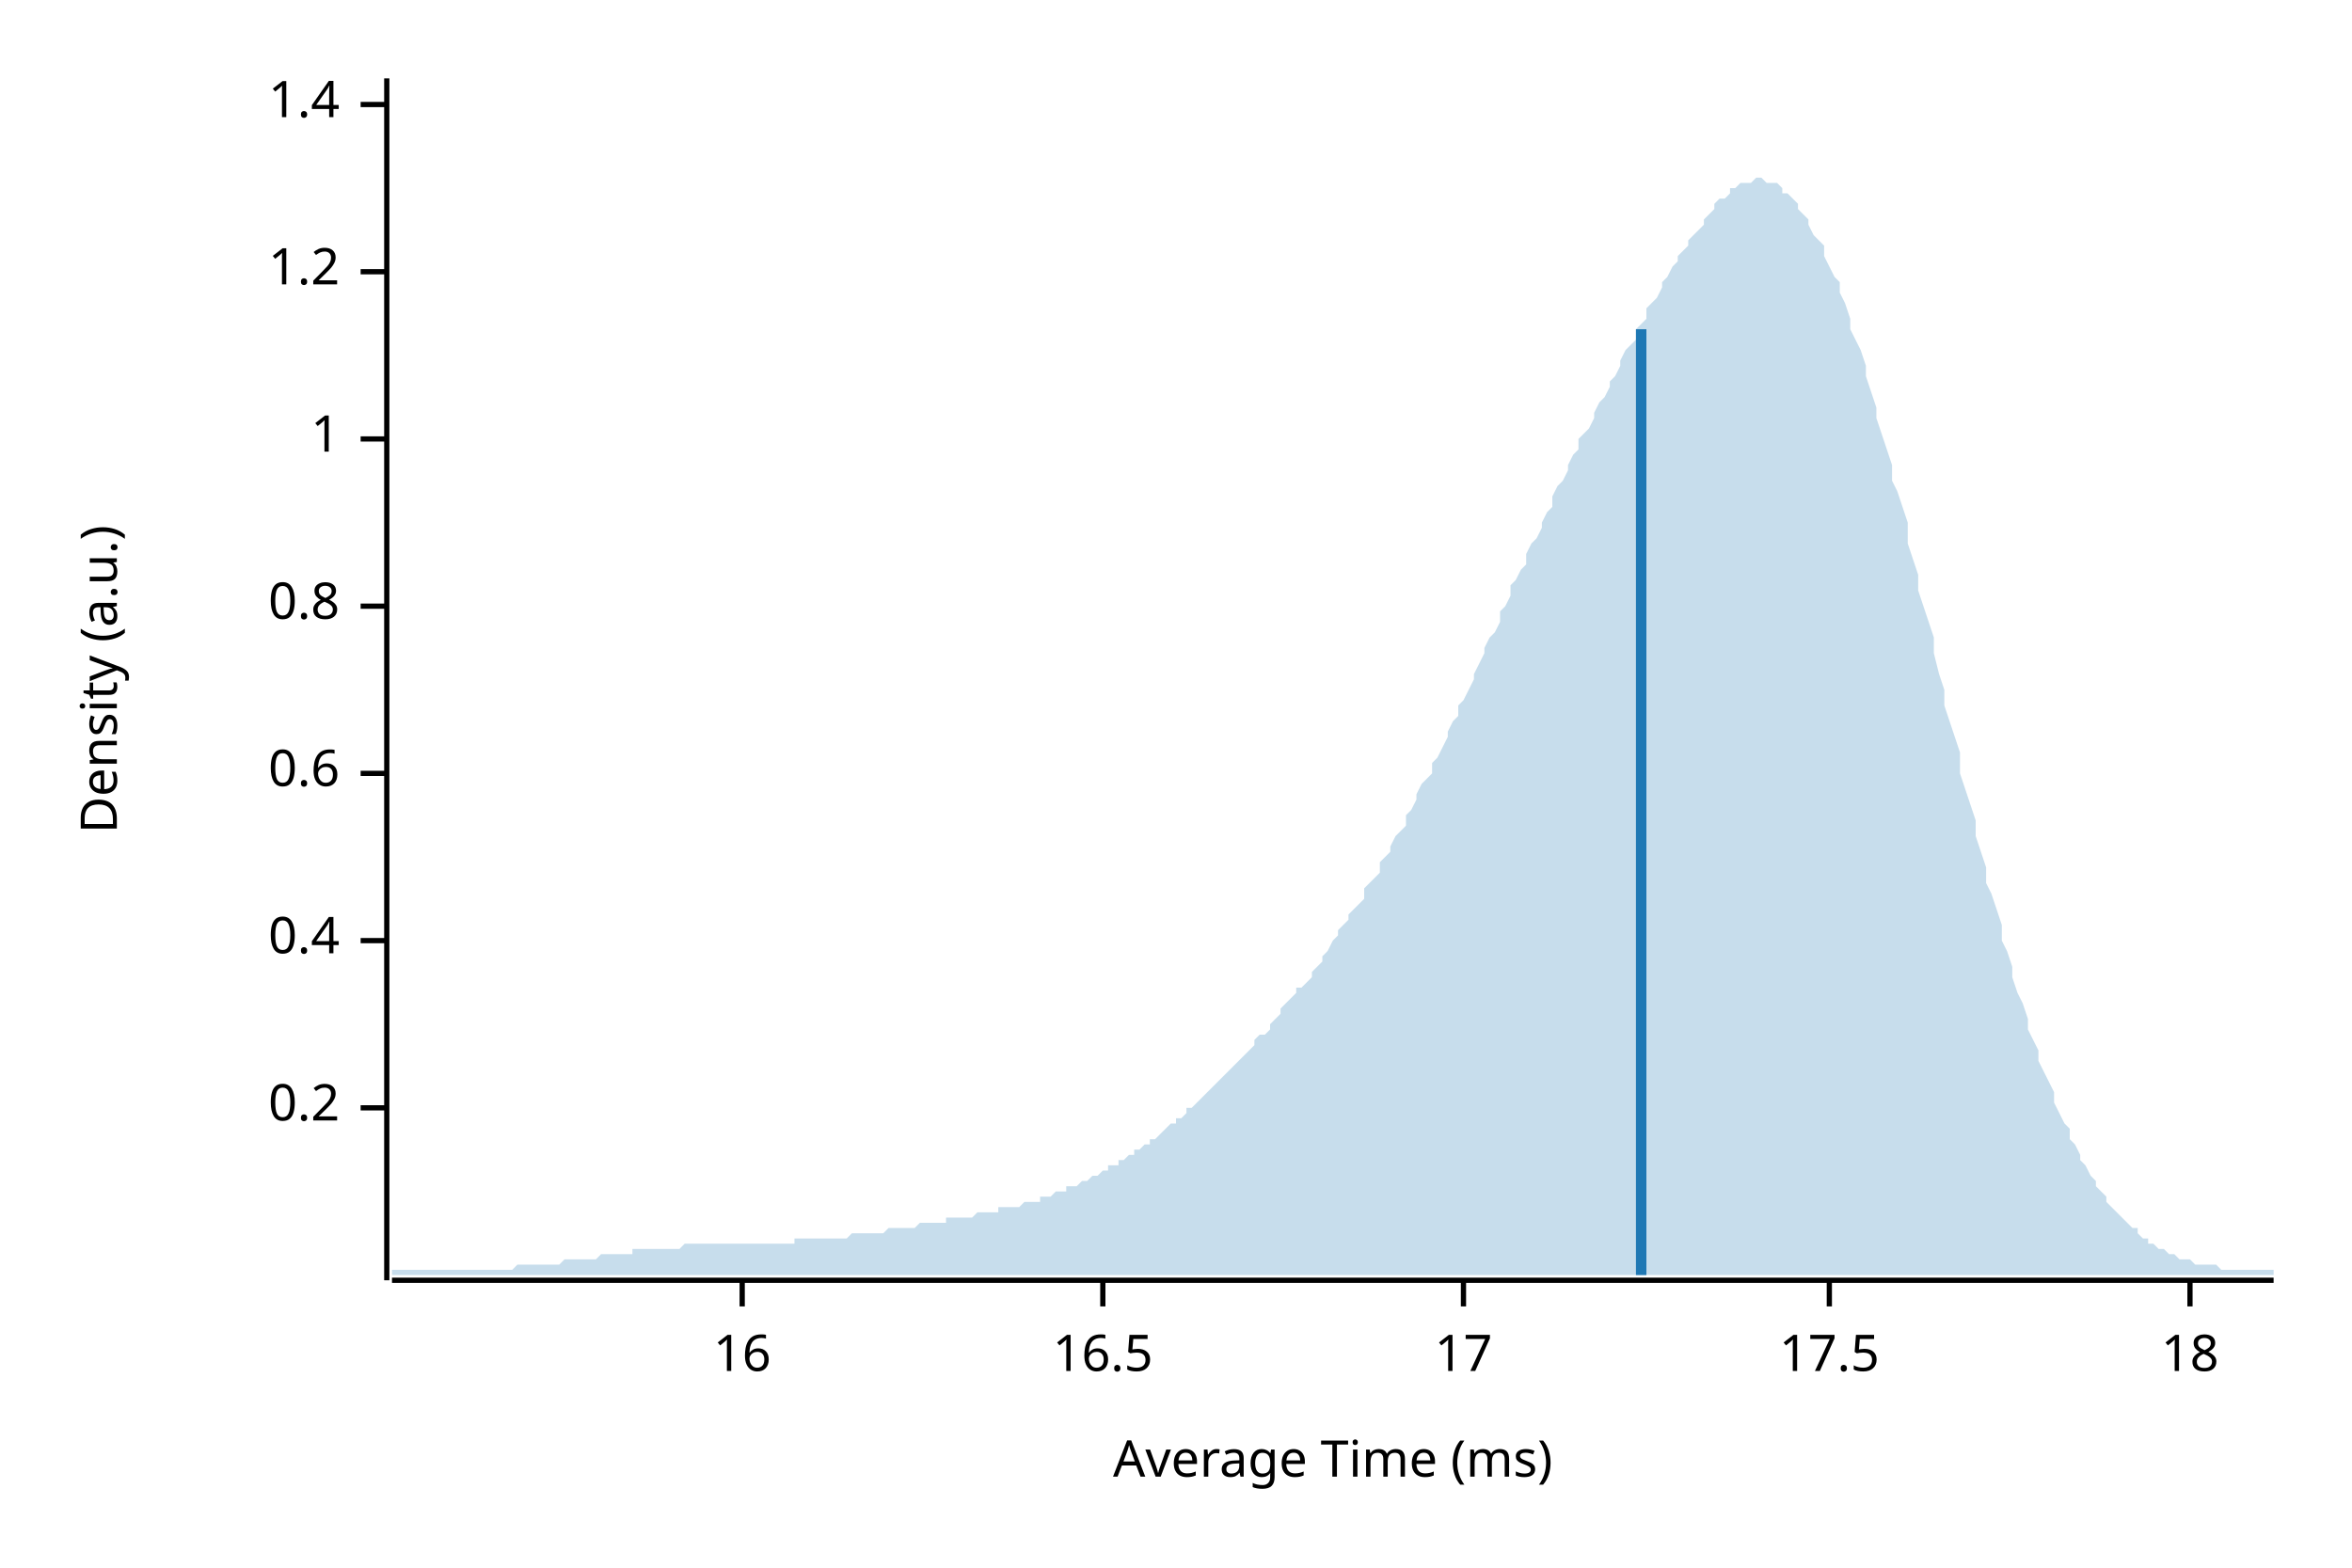
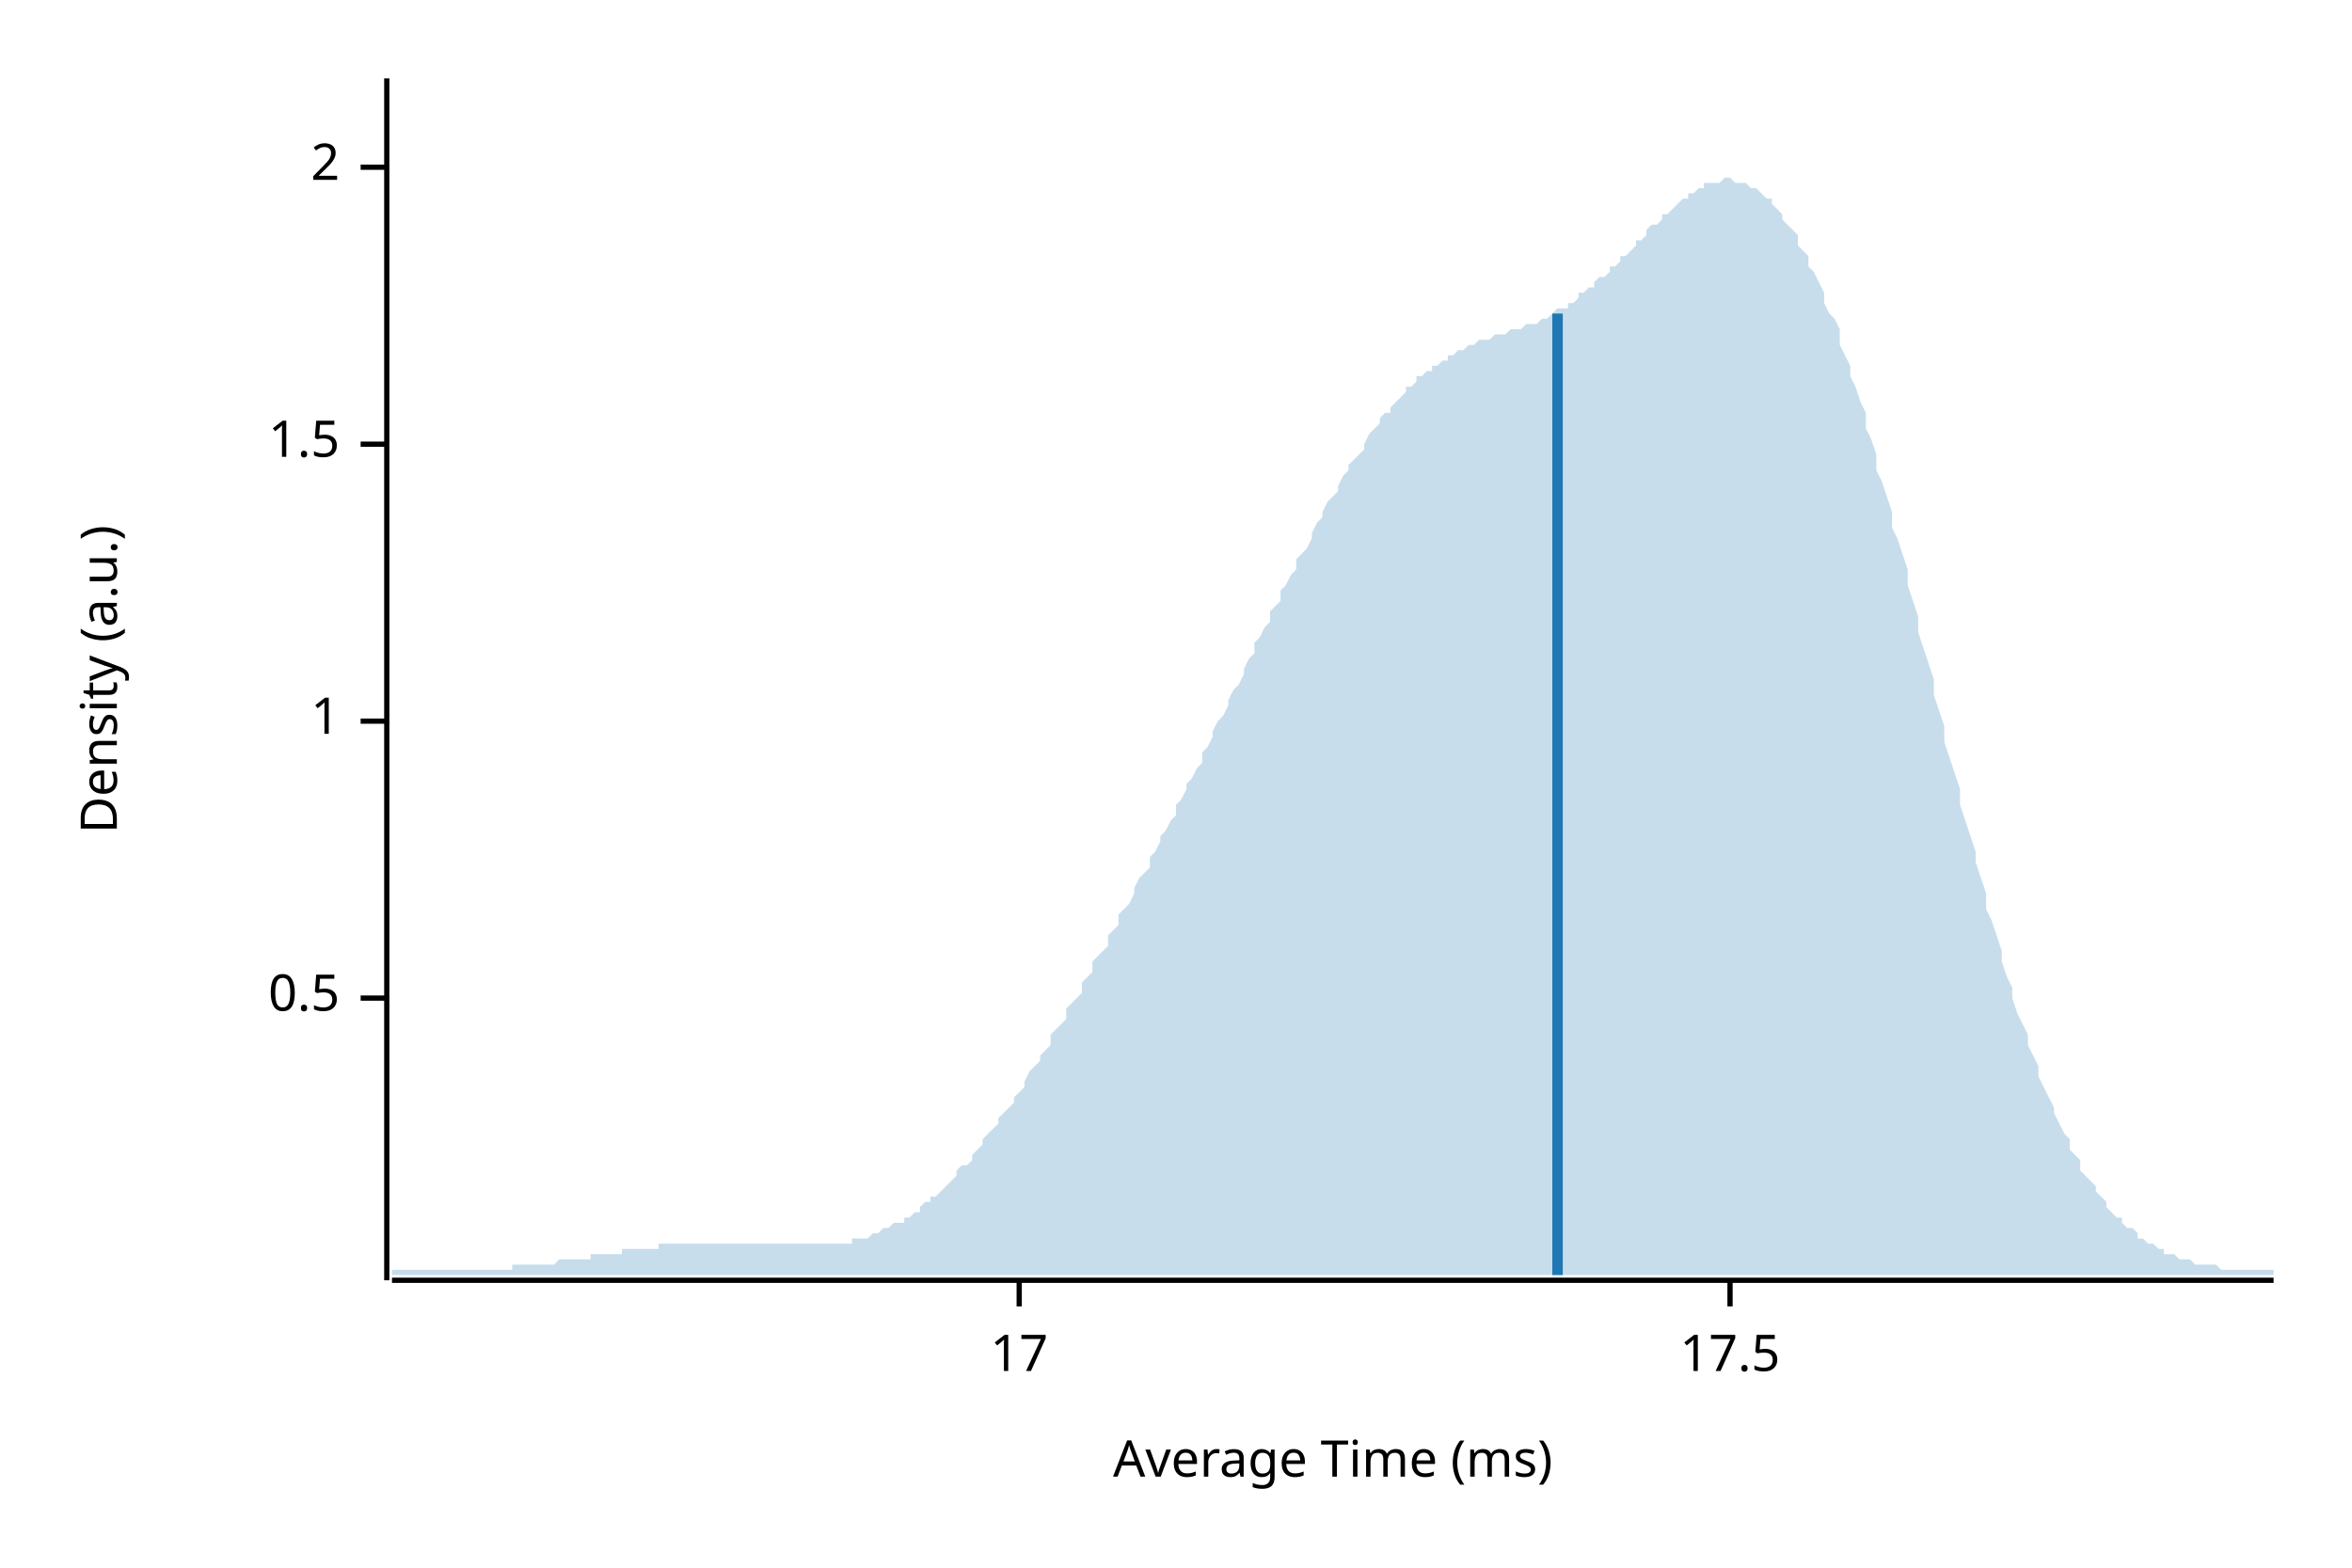
<svg xmlns="http://www.w3.org/2000/svg" width="450" height="300" viewBox="0 0 450 300">
  <text x="15" y="130" dy="0.76em" text-anchor="middle" font-family="sans-serif" font-size="9.677" opacity="1" fill="#000000" transform="rotate(270, 15, 130)">
Density (a.u.)
</text>
  <text x="255" y="285" dy="-0.5ex" text-anchor="middle" font-family="sans-serif" font-size="9.677" opacity="1" fill="#000000">
Average Time (ms)
</text>
  <polyline fill="none" opacity="1" stroke="#000000" stroke-width="1" points="74,15 74,245 " />
-   <text x="65" y="212" dy="0.5ex" text-anchor="end" font-family="sans-serif" font-size="9.677" opacity="1" fill="#000000">
- 0.2
+   <text x="65" y="191" dy="0.5ex" text-anchor="end" font-family="sans-serif" font-size="9.677" opacity="1" fill="#000000">
+ 0.5
</text>
-   <polyline fill="none" opacity="1" stroke="#000000" stroke-width="1" points="69,212 74,212 " />
-   <text x="65" y="180" dy="0.5ex" text-anchor="end" font-family="sans-serif" font-size="9.677" opacity="1" fill="#000000">
- 0.4
- </text>
-   <polyline fill="none" opacity="1" stroke="#000000" stroke-width="1" points="69,180 74,180 " />
-   <text x="65" y="148" dy="0.5ex" text-anchor="end" font-family="sans-serif" font-size="9.677" opacity="1" fill="#000000">
- 0.6
- </text>
-   <polyline fill="none" opacity="1" stroke="#000000" stroke-width="1" points="69,148 74,148 " />
-   <text x="65" y="116" dy="0.5ex" text-anchor="end" font-family="sans-serif" font-size="9.677" opacity="1" fill="#000000">
- 0.8
- </text>
-   <polyline fill="none" opacity="1" stroke="#000000" stroke-width="1" points="69,116 74,116 " />
-   <text x="65" y="84" dy="0.5ex" text-anchor="end" font-family="sans-serif" font-size="9.677" opacity="1" fill="#000000">
+   <polyline fill="none" opacity="1" stroke="#000000" stroke-width="1" points="69,191 74,191 " />
+   <text x="65" y="138" dy="0.5ex" text-anchor="end" font-family="sans-serif" font-size="9.677" opacity="1" fill="#000000">
1
</text>
-   <polyline fill="none" opacity="1" stroke="#000000" stroke-width="1" points="69,84 74,84 " />
-   <text x="65" y="52" dy="0.5ex" text-anchor="end" font-family="sans-serif" font-size="9.677" opacity="1" fill="#000000">
- 1.2
+   <polyline fill="none" opacity="1" stroke="#000000" stroke-width="1" points="69,138 74,138 " />
+   <text x="65" y="85" dy="0.5ex" text-anchor="end" font-family="sans-serif" font-size="9.677" opacity="1" fill="#000000">
+ 1.5
</text>
-   <polyline fill="none" opacity="1" stroke="#000000" stroke-width="1" points="69,52 74,52 " />
-   <text x="65" y="20" dy="0.5ex" text-anchor="end" font-family="sans-serif" font-size="9.677" opacity="1" fill="#000000">
- 1.4
+   <polyline fill="none" opacity="1" stroke="#000000" stroke-width="1" points="69,85 74,85 " />
+   <text x="65" y="32" dy="0.5ex" text-anchor="end" font-family="sans-serif" font-size="9.677" opacity="1" fill="#000000">
+ 2
</text>
-   <polyline fill="none" opacity="1" stroke="#000000" stroke-width="1" points="69,20 74,20 " />
+   <polyline fill="none" opacity="1" stroke="#000000" stroke-width="1" points="69,32 74,32 " />
  <polyline fill="none" opacity="1" stroke="#000000" stroke-width="1" points="75,245 435,245 " />
-   <text x="142" y="255" dy="0.76em" text-anchor="middle" font-family="sans-serif" font-size="9.677" opacity="1" fill="#000000">
- 16
- </text>
-   <polyline fill="none" opacity="1" stroke="#000000" stroke-width="1" points="142,245 142,250 " />
-   <text x="211" y="255" dy="0.76em" text-anchor="middle" font-family="sans-serif" font-size="9.677" opacity="1" fill="#000000">
- 16.5
- </text>
-   <polyline fill="none" opacity="1" stroke="#000000" stroke-width="1" points="211,245 211,250 " />
-   <text x="280" y="255" dy="0.76em" text-anchor="middle" font-family="sans-serif" font-size="9.677" opacity="1" fill="#000000">
+   <text x="195" y="255" dy="0.76em" text-anchor="middle" font-family="sans-serif" font-size="9.677" opacity="1" fill="#000000">
17
</text>
-   <polyline fill="none" opacity="1" stroke="#000000" stroke-width="1" points="280,245 280,250 " />
-   <text x="350" y="255" dy="0.76em" text-anchor="middle" font-family="sans-serif" font-size="9.677" opacity="1" fill="#000000">
+   <polyline fill="none" opacity="1" stroke="#000000" stroke-width="1" points="195,245 195,250 " />
+   <text x="331" y="255" dy="0.76em" text-anchor="middle" font-family="sans-serif" font-size="9.677" opacity="1" fill="#000000">
17.5
</text>
-   <polyline fill="none" opacity="1" stroke="#000000" stroke-width="1" points="350,245 350,250 " />
-   <text x="419" y="255" dy="0.76em" text-anchor="middle" font-family="sans-serif" font-size="9.677" opacity="1" fill="#000000">
- 18
- </text>
-   <polyline fill="none" opacity="1" stroke="#000000" stroke-width="1" points="419,245 419,250 " />
-   <polygon opacity="0.25" fill="#1F78B4" points="75,243 75,243 76,243 77,243 77,243 78,243 79,243 80,243 80,243 81,243 82,243 82,243 83,243 84,243 85,243 85,243 86,243 87,243 87,243 88,243 89,243 90,243 90,243 91,243 92,243 93,243 93,243 94,243 95,243 95,243 96,243 97,243 98,243 98,243 99,242 100,242 100,242 101,242 102,242 103,242 103,242 104,242 105,242 106,242 106,242 107,242 108,241 108,241 109,241 110,241 111,241 111,241 112,241 113,241 113,241 114,241 115,240 116,240 116,240 117,240 118,240 119,240 119,240 120,240 121,240 121,239 122,239 123,239 124,239 124,239 125,239 126,239 126,239 127,239 128,239 129,239 129,239 130,239 131,238 131,238 132,238 133,238 134,238 134,238 135,238 136,238 137,238 137,238 138,238 139,238 139,238 140,238 141,238 142,238 142,238 143,238 144,238 144,238 145,238 146,238 147,238 147,238 148,238 149,238 150,238 150,238 151,238 152,238 152,237 153,237 154,237 155,237 155,237 156,237 157,237 157,237 158,237 159,237 160,237 160,237 161,237 162,237 163,236 163,236 164,236 165,236 165,236 166,236 167,236 168,236 168,236 169,236 170,235 170,235 171,235 172,235 173,235 173,235 174,235 175,235 176,234 176,234 177,234 178,234 178,234 179,234 180,234 181,234 181,233 182,233 183,233 183,233 184,233 185,233 186,233 186,233 187,232 188,232 188,232 189,232 190,232 191,232 191,231 192,231 193,231 194,231 194,231 195,231 196,230 196,230 197,230 198,230 199,230 199,229 200,229 201,229 201,229 202,228 203,228 204,228 204,227 205,227 206,227 207,226 207,226 208,226 209,225 209,225 210,225 211,224 212,224 212,223 213,223 214,223 214,222 215,222 216,221 217,221 217,220 218,220 219,219 220,219 220,218 221,218 222,217 222,217 223,216 224,215 225,215 225,214 226,214 227,213 227,212 228,212 229,211 230,210 230,210 231,209 232,208 232,208 233,207 234,206 235,205 235,205 236,204 237,203 238,202 238,202 239,201 240,200 240,199 241,198 242,198 243,197 243,196 244,195 245,194 245,193 246,192 247,191 248,190 248,189 249,189 250,188 251,187 251,186 252,185 253,184 253,183 254,182 255,180 256,179 256,178 257,177 258,176 258,175 259,174 260,173 261,172 261,170 262,169 263,168 264,167 264,165 265,164 266,163 266,162 267,160 268,159 269,158 269,156 270,155 271,153 271,152 272,150 273,149 274,148 274,146 275,145 276,143 277,141 277,140 278,138 279,137 279,135 280,134 281,132 282,130 282,129 283,127 284,125 284,124 285,122 286,121 287,119 287,117 288,116 289,114 289,112 290,111 291,109 292,108 292,106 293,104 294,103 295,101 295,100 296,98 297,97 297,95 298,93 299,92 300,90 300,89 301,87 302,86 302,84 303,83 304,82 305,80 305,79 306,77 307,76 308,74 308,73 309,72 310,70 310,69 311,67 312,66 313,65 313,63 314,62 315,61 315,59 316,58 317,57 318,55 318,54 319,53 320,51 321,50 321,49 322,48 323,47 323,46 324,45 325,44 326,43 326,42 327,41 328,40 328,39 329,38 330,38 331,37 331,36 332,36 333,35 333,35 334,35 335,35 336,34 336,34 337,34 338,35 339,35 339,35 340,35 341,36 341,37 342,37 343,38 344,39 344,40 345,41 346,42 346,43 347,45 348,46 349,47 349,49 350,51 351,53 352,54 352,56 353,58 354,61 354,63 355,65 356,67 357,70 357,72 358,75 359,78 359,80 360,83 361,86 362,89 362,92 363,94 364,97 365,100 365,104 366,107 367,110 367,113 368,116 369,119 370,122 370,125 371,129 372,132 372,135 373,138 374,141 375,144 375,148 376,151 377,154 378,157 378,160 379,163 380,166 380,169 381,171 382,174 383,177 383,180 384,182 385,185 385,187 386,190 387,192 388,195 388,197 389,199 390,201 390,203 391,205 392,207 393,209 393,211 394,213 395,215 396,216 396,218 397,219 398,221 398,222 399,223 400,225 401,226 401,227 402,228 403,229 403,230 404,231 405,232 406,233 406,233 407,234 408,235 409,235 409,236 410,237 411,237 411,238 412,238 413,239 414,239 414,239 415,240 416,240 416,240 417,241 418,241 419,241 419,241 420,242 421,242 422,242 422,242 423,242 424,242 424,242 425,243 426,243 427,243 427,243 428,243 429,243 429,243 430,243 431,243 432,243 432,243 433,243 434,243 435,243 435,244 75,244 " />
-   <polyline fill="none" opacity="1" stroke="#1F78B4" stroke-width="2" points="314,244 314,63 " />
+   <polyline fill="none" opacity="1" stroke="#000000" stroke-width="1" points="331,245 331,250 " />
+   <polygon opacity="0.25" fill="#1F78B4" points="75,243 75,243 76,243 77,243 77,243 78,243 79,243 80,243 80,243 81,243 82,243 82,243 83,243 84,243 85,243 85,243 86,243 87,243 87,243 88,243 89,243 90,243 90,243 91,243 92,243 93,243 93,243 94,243 95,243 95,243 96,243 97,243 98,243 98,242 99,242 100,242 100,242 101,242 102,242 103,242 103,242 104,242 105,242 106,242 106,242 107,241 108,241 108,241 109,241 110,241 111,241 111,241 112,241 113,241 113,240 114,240 115,240 116,240 116,240 117,240 118,240 119,240 119,239 120,239 121,239 121,239 122,239 123,239 124,239 124,239 125,239 126,239 126,238 127,238 128,238 129,238 129,238 130,238 131,238 131,238 132,238 133,238 134,238 134,238 135,238 136,238 137,238 137,238 138,238 139,238 139,238 140,238 141,238 142,238 142,238 143,238 144,238 144,238 145,238 146,238 147,238 147,238 148,238 149,238 150,238 150,238 151,238 152,238 152,238 153,238 154,238 155,238 155,238 156,238 157,238 157,238 158,238 159,238 160,238 160,238 161,238 162,238 163,238 163,237 164,237 165,237 165,237 166,237 167,236 168,236 168,236 169,235 170,235 170,235 171,234 172,234 173,234 173,233 174,233 175,232 176,232 176,231 177,230 178,230 178,229 179,229 180,228 181,227 181,227 182,226 183,225 183,224 184,223 185,223 186,222 186,221 187,220 188,219 188,218 189,217 190,216 191,215 191,214 192,213 193,212 194,211 194,210 195,209 196,208 196,207 197,205 198,204 199,203 199,202 200,201 201,200 201,198 202,197 203,196 204,195 204,193 205,192 206,191 207,190 207,188 208,187 209,186 209,184 210,183 211,182 212,181 212,179 213,178 214,177 214,175 215,174 216,173 217,171 217,170 218,168 219,167 220,166 220,164 221,163 222,161 222,160 223,159 224,157 225,156 225,154 226,153 227,151 227,150 228,149 229,147 230,146 230,144 231,143 232,141 232,140 233,138 234,137 235,135 235,134 236,132 237,131 238,129 238,128 239,126 240,125 240,123 241,122 242,120 243,119 243,117 244,116 245,115 245,113 246,112 247,110 248,109 248,107 249,106 250,105 251,103 251,102 252,100 253,99 253,98 254,96 255,95 256,94 256,93 257,91 258,90 258,89 259,88 260,87 261,86 261,85 262,83 263,82 264,81 264,80 265,79 266,79 266,78 267,77 268,76 269,75 269,74 270,74 271,73 271,72 272,72 273,71 274,71 274,70 275,70 276,69 277,69 277,68 278,68 279,67 279,67 280,67 281,66 282,66 282,66 283,65 284,65 284,65 285,65 286,64 287,64 287,64 288,64 289,63 289,63 290,63 291,63 292,62 292,62 293,62 294,62 295,61 295,61 296,61 297,60 297,60 298,59 299,59 300,59 300,58 301,58 302,57 302,56 303,56 304,55 305,55 305,54 306,53 307,53 308,52 308,51 309,51 310,50 310,49 311,49 312,48 313,47 313,46 314,46 315,45 315,44 316,43 317,43 318,42 318,41 319,41 320,40 321,39 321,39 322,38 323,38 323,37 324,37 325,36 326,36 326,35 327,35 328,35 328,35 329,35 330,34 331,34 331,34 332,35 333,35 333,35 334,35 335,36 336,36 336,36 337,37 338,38 339,38 339,39 340,40 341,41 341,42 342,43 343,44 344,45 344,47 345,48 346,49 346,51 347,52 348,54 349,56 349,58 350,60 351,61 352,63 352,66 353,68 354,70 354,72 355,74 356,77 357,79 357,82 358,84 359,87 359,90 360,92 361,95 362,98 362,101 363,103 364,106 365,109 365,112 366,115 367,118 367,121 368,124 369,127 370,130 370,133 371,136 372,139 372,142 373,145 374,148 375,151 375,154 376,157 377,160 378,163 378,165 379,168 380,171 380,174 381,176 382,179 383,182 383,184 384,187 385,189 385,191 386,194 387,196 388,198 388,200 389,202 390,204 390,206 391,208 392,210 393,212 393,213 394,215 395,217 396,218 396,220 397,221 398,222 398,224 399,225 400,226 401,227 401,228 402,229 403,230 403,231 404,232 405,233 406,233 406,234 407,235 408,235 409,236 409,237 410,237 411,238 411,238 412,238 413,239 414,239 414,240 415,240 416,240 416,240 417,241 418,241 419,241 419,241 420,242 421,242 422,242 422,242 423,242 424,242 424,242 425,243 426,243 427,243 427,243 428,243 429,243 429,243 430,243 431,243 432,243 432,243 433,243 434,243 435,243 435,244 75,244 " />
+   <polyline fill="none" opacity="1" stroke="#1F78B4" stroke-width="2" points="298,244 298,60 " />
</svg>
